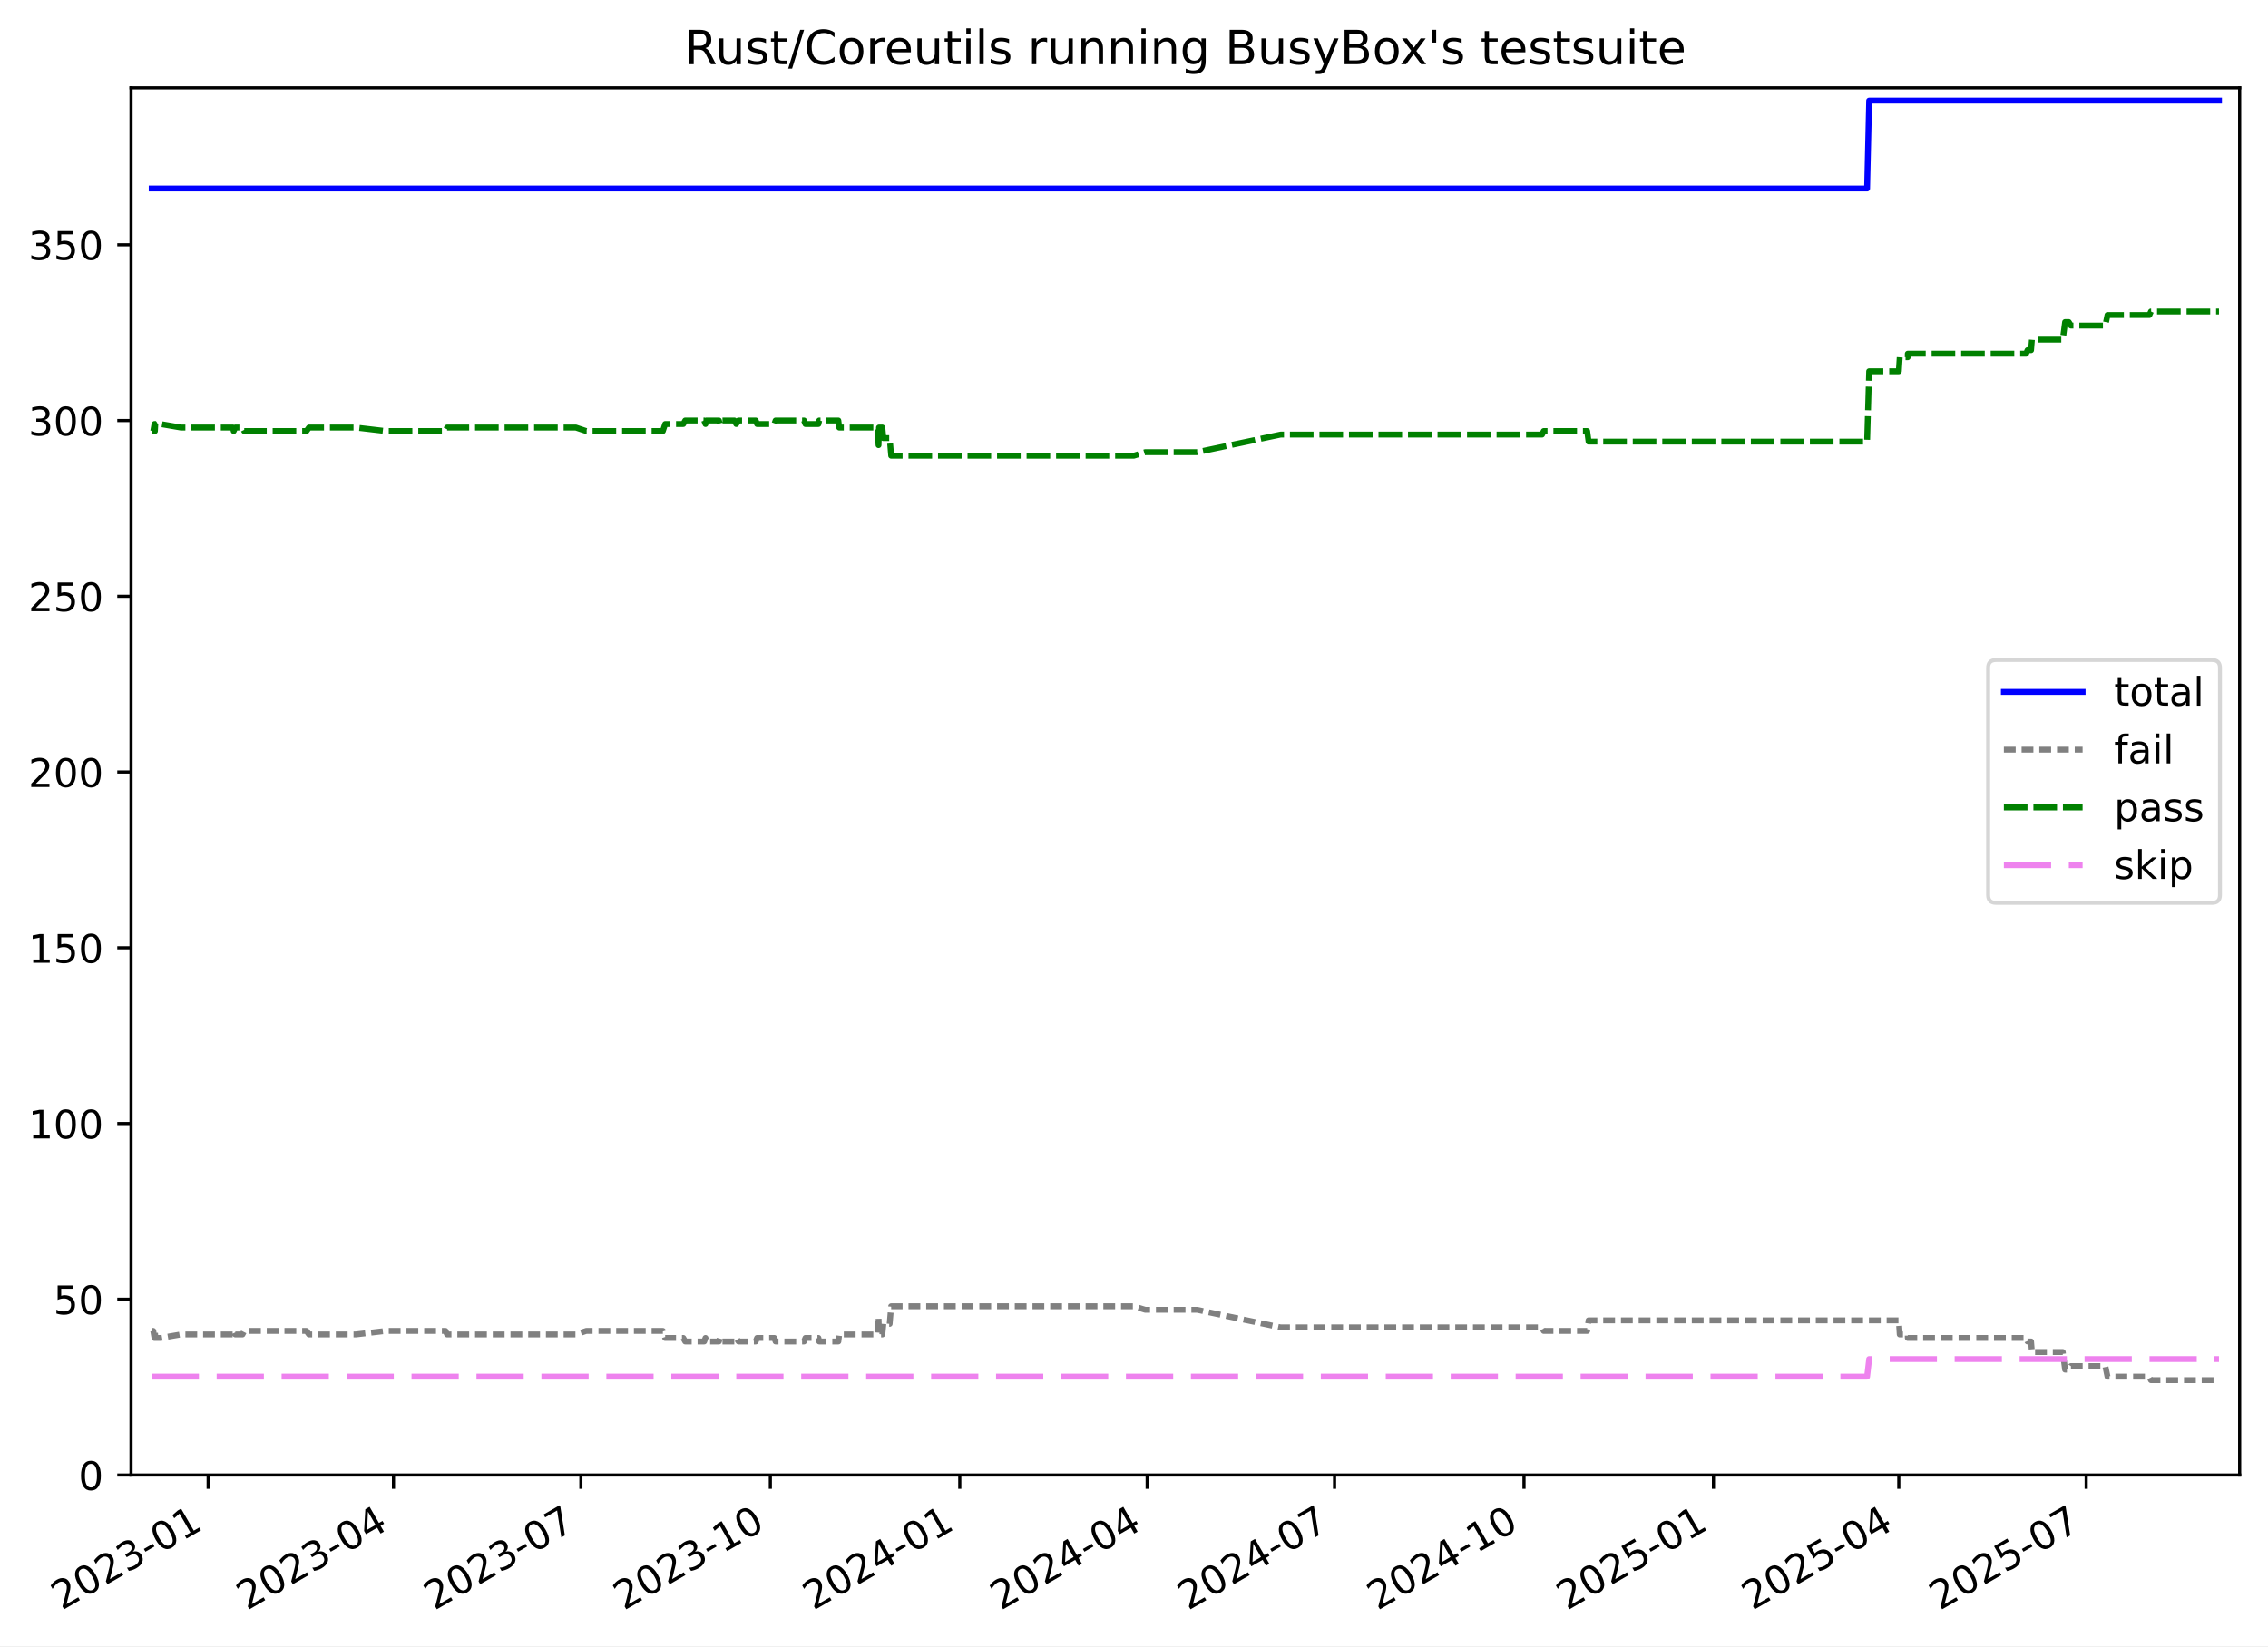
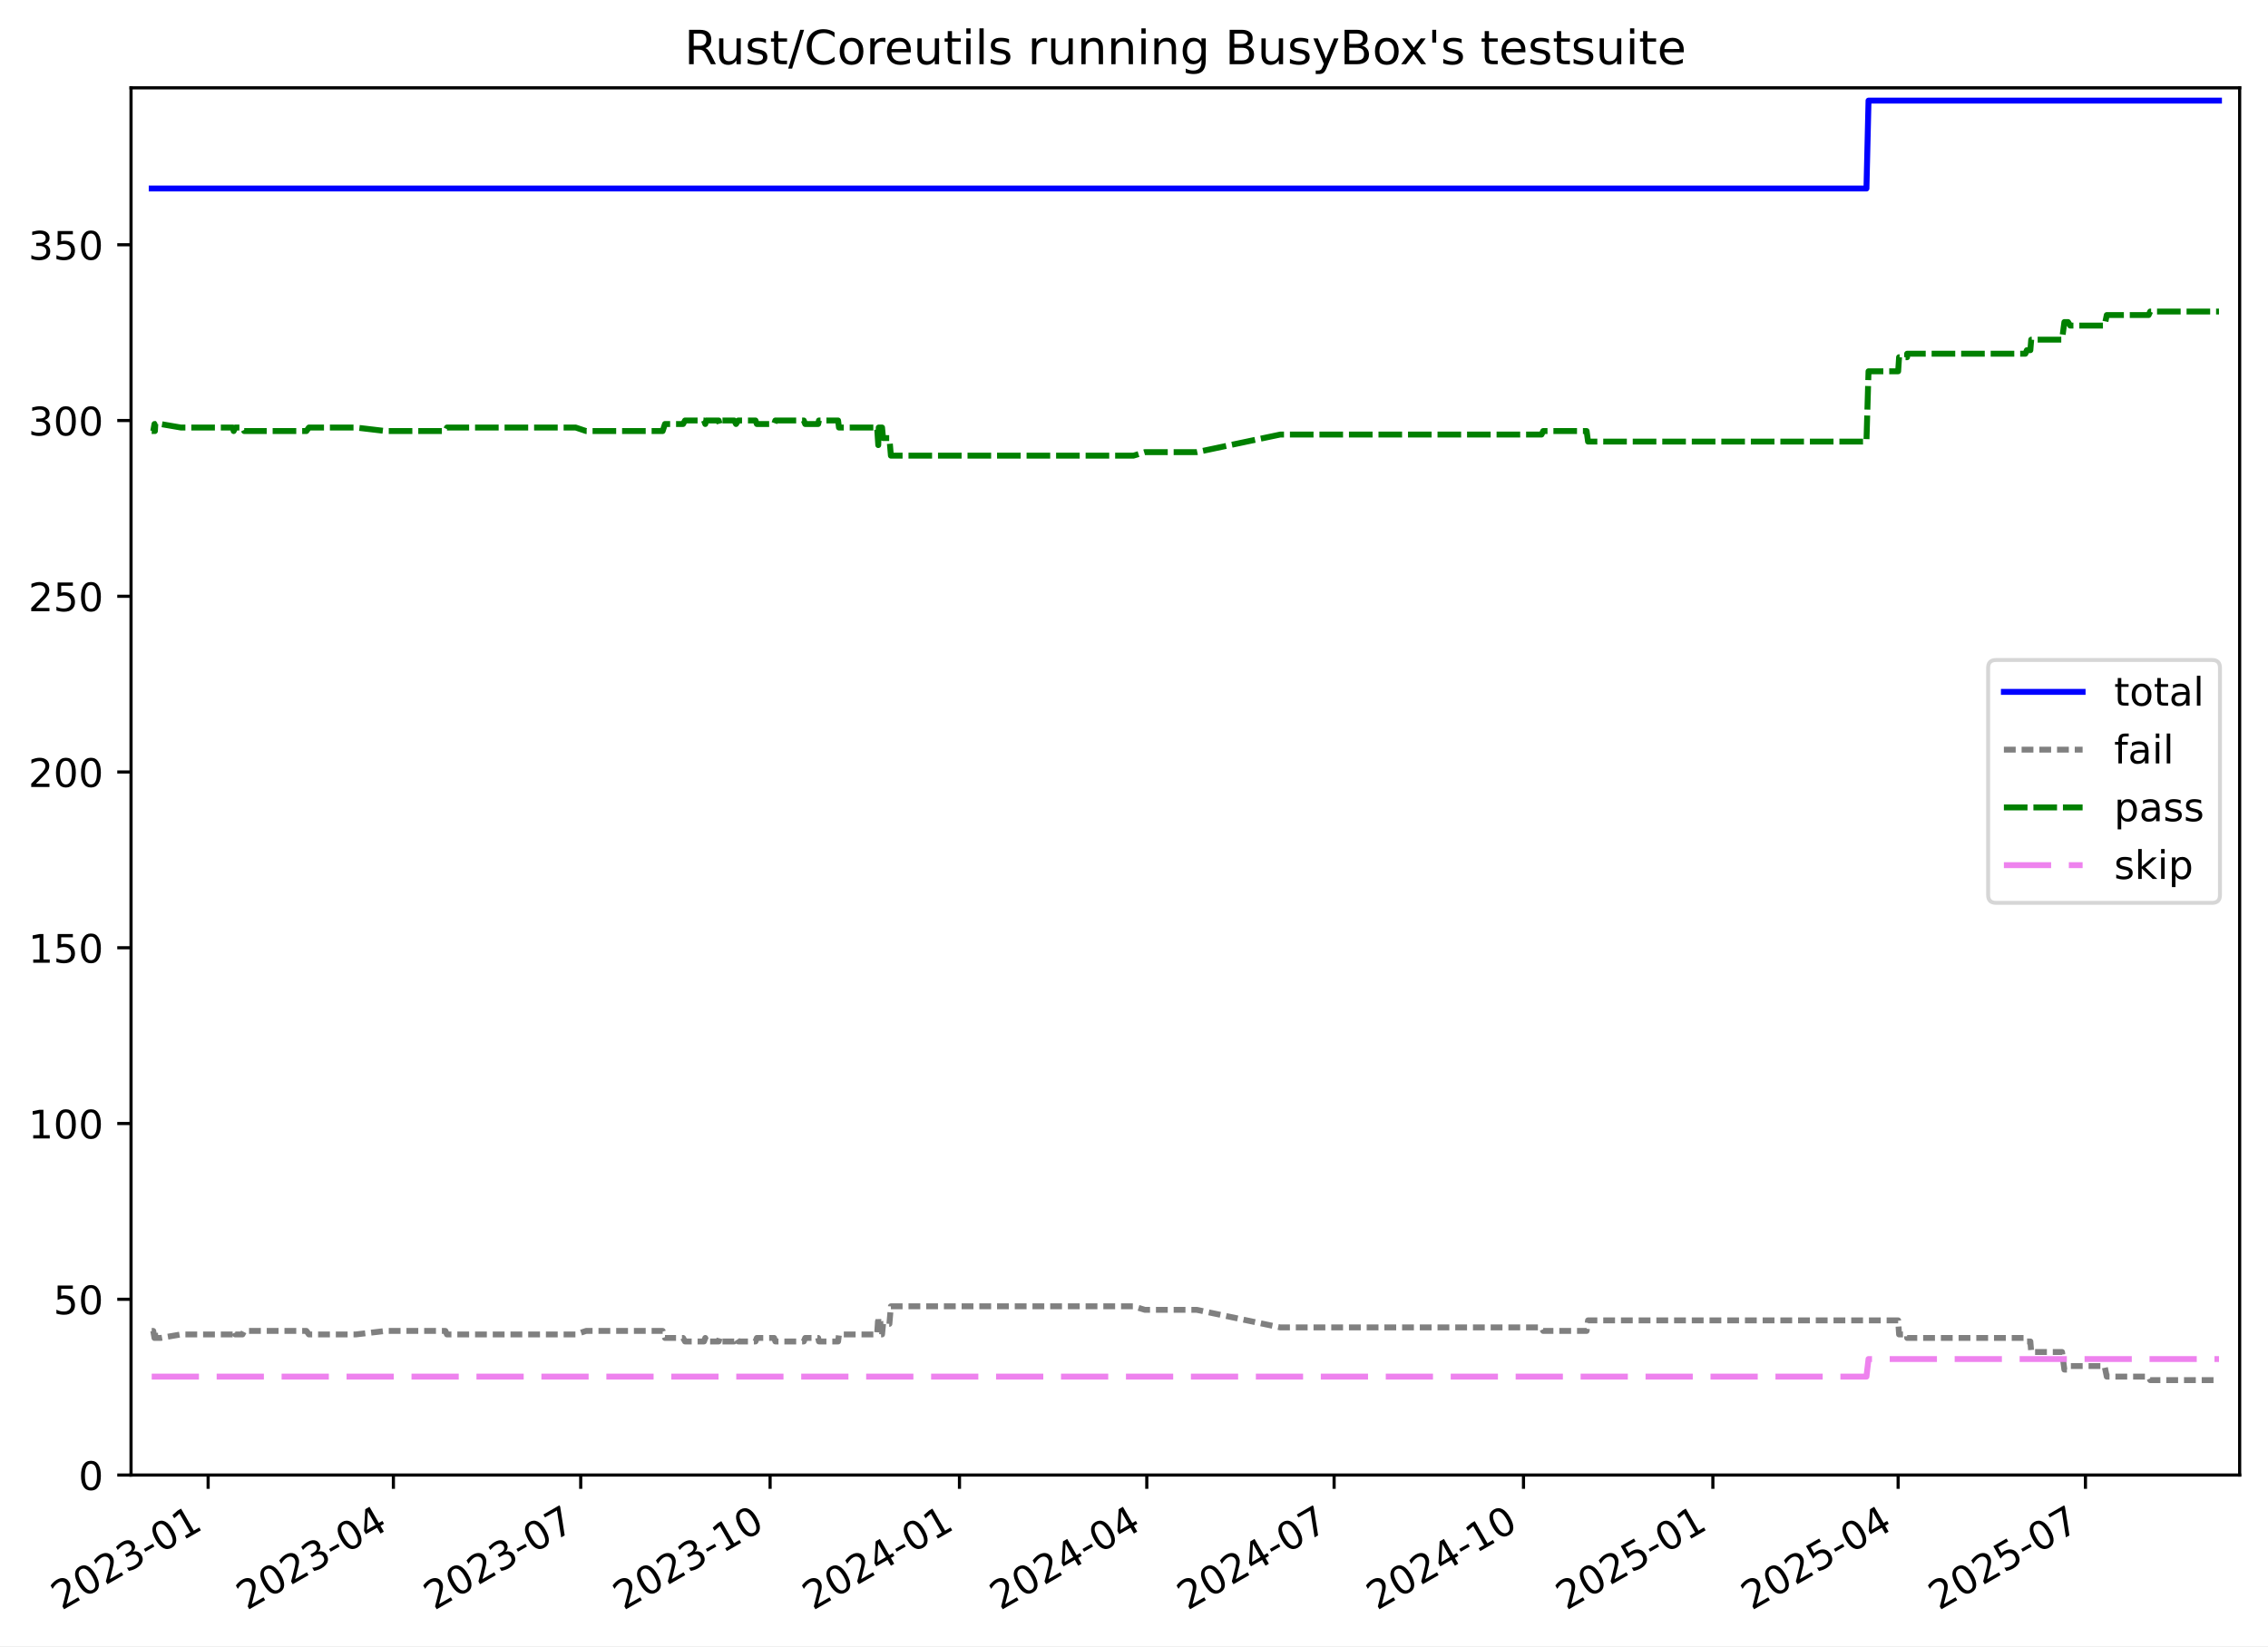
<svg xmlns="http://www.w3.org/2000/svg" xmlns:xlink="http://www.w3.org/1999/xlink" width="576.168pt" height="418.303pt" viewBox="0 0 576.168 418.303" version="1.1">
  <defs>
    <style type="text/css">*{stroke-linejoin: round; stroke-linecap: butt}</style>
  </defs>
  <g id="figure_1">
    <g id="patch_1">
      <path d="M -0 418.303  L 576.168 418.303  L 576.168 0  L -0 0  z " style="fill: #ffffff" />
    </g>
    <g id="axes_1">
      <g id="patch_2">
        <path d="M 33.288 374.83  L 568.967 374.83  L 568.967 22.318  L 33.288 22.318  z " style="fill: #ffffff" />
      </g>
      <g id="matplotlib.axis_1">
        <g id="xtick_1">
          <g id="line2d_1">
            <defs>
-               <path id="m5b46372076" d="M 0 0  L 0 3.5  " style="stroke: #000000; stroke-width: 0.8" />
+               <path id="mabc8fc2335" d="M 0 0  L 0 3.5  " style="stroke: #000000; stroke-width: 0.8" />
            </defs>
            <g>
-               <use xlink:href="#m5b46372076" x="52.88" y="374.83" style="stroke: #000000; stroke-width: 0.8" />
+               <use xlink:href="#mabc8fc2335" x="52.874" y="374.83" style="stroke: #000000; stroke-width: 0.8" />
            </g>
          </g>
          <g id="text_1">
-             <g transform="translate(15.65484 409.302) rotate(-30) scale(0.1 -0.1)">
+             <g transform="translate(15.64942 409.302) rotate(-30) scale(0.1 -0.1)">
              <defs>
                <path id="DejaVuSans-32" d="M 1228 531  L 3431 531  L 3431 0  L 469 0  L 469 531  Q 828 903 1448 1529  Q 2069 2156 2228 2338  Q 2531 2678 2651 2914  Q 2772 3150 2772 3378  Q 2772 3750 2511 3984  Q 2250 4219 1831 4219  Q 1534 4219 1204 4116  Q 875 4013 500 3803  L 500 4441  Q 881 4594 1212 4672  Q 1544 4750 1819 4750  Q 2544 4750 2975 4387  Q 3406 4025 3406 3419  Q 3406 3131 3298 2873  Q 3191 2616 2906 2266  Q 2828 2175 2409 1742  Q 1991 1309 1228 531  z " transform="scale(0.015625)" />
                <path id="DejaVuSans-30" d="M 2034 4250  Q 1547 4250 1301 3770  Q 1056 3291 1056 2328  Q 1056 1369 1301 889  Q 1547 409 2034 409  Q 2525 409 2770 889  Q 3016 1369 3016 2328  Q 3016 3291 2770 3770  Q 2525 4250 2034 4250  z M 2034 4750  Q 2819 4750 3233 4129  Q 3647 3509 3647 2328  Q 3647 1150 3233 529  Q 2819 -91 2034 -91  Q 1250 -91 836 529  Q 422 1150 422 2328  Q 422 3509 836 4129  Q 1250 4750 2034 4750  z " transform="scale(0.015625)" />
                <path id="DejaVuSans-33" d="M 2597 2516  Q 3050 2419 3304 2112  Q 3559 1806 3559 1356  Q 3559 666 3084 287  Q 2609 -91 1734 -91  Q 1441 -91 1130 -33  Q 819 25 488 141  L 488 750  Q 750 597 1062 519  Q 1375 441 1716 441  Q 2309 441 2620 675  Q 2931 909 2931 1356  Q 2931 1769 2642 2001  Q 2353 2234 1838 2234  L 1294 2234  L 1294 2753  L 1863 2753  Q 2328 2753 2575 2939  Q 2822 3125 2822 3475  Q 2822 3834 2567 4026  Q 2313 4219 1838 4219  Q 1578 4219 1281 4162  Q 984 4106 628 3988  L 628 4550  Q 988 4650 1302 4700  Q 1616 4750 1894 4750  Q 2613 4750 3031 4423  Q 3450 4097 3450 3541  Q 3450 3153 3228 2886  Q 3006 2619 2597 2516  z " transform="scale(0.015625)" />
                <path id="DejaVuSans-2d" d="M 313 2009  L 1997 2009  L 1997 1497  L 313 1497  L 313 2009  z " transform="scale(0.015625)" />
                <path id="DejaVuSans-31" d="M 794 531  L 1825 531  L 1825 4091  L 703 3866  L 703 4441  L 1819 4666  L 2450 4666  L 2450 531  L 3481 531  L 3481 0  L 794 0  L 794 531  z " transform="scale(0.015625)" />
              </defs>
              <use xlink:href="#DejaVuSans-32" />
              <use xlink:href="#DejaVuSans-30" x="63.623" />
              <use xlink:href="#DejaVuSans-32" x="127.246" />
              <use xlink:href="#DejaVuSans-33" x="190.869" />
              <use xlink:href="#DejaVuSans-2d" x="254.492" />
              <use xlink:href="#DejaVuSans-30" x="290.576" />
              <use xlink:href="#DejaVuSans-31" x="354.199" />
            </g>
          </g>
        </g>
        <g id="xtick_2">
          <g id="line2d_2">
            <g>
-               <use xlink:href="#m5b46372076" x="99.962" y="374.83" style="stroke: #000000; stroke-width: 0.8" />
+               <use xlink:href="#mabc8fc2335" x="99.939" y="374.83" style="stroke: #000000; stroke-width: 0.8" />
            </g>
          </g>
          <g id="text_2">
-             <g transform="translate(62.73711 409.302) rotate(-30) scale(0.1 -0.1)">
+             <g transform="translate(62.71391 409.302) rotate(-30) scale(0.1 -0.1)">
              <defs>
                <path id="DejaVuSans-34" d="M 2419 4116  L 825 1625  L 2419 1625  L 2419 4116  z M 2253 4666  L 3047 4666  L 3047 1625  L 3713 1625  L 3713 1100  L 3047 1100  L 3047 0  L 2419 0  L 2419 1100  L 313 1100  L 313 1709  L 2253 4666  z " transform="scale(0.015625)" />
              </defs>
              <use xlink:href="#DejaVuSans-32" />
              <use xlink:href="#DejaVuSans-30" x="63.623" />
              <use xlink:href="#DejaVuSans-32" x="127.246" />
              <use xlink:href="#DejaVuSans-33" x="190.869" />
              <use xlink:href="#DejaVuSans-2d" x="254.492" />
              <use xlink:href="#DejaVuSans-30" x="290.576" />
              <use xlink:href="#DejaVuSans-34" x="354.199" />
            </g>
          </g>
        </g>
        <g id="xtick_3">
          <g id="line2d_3">
            <g>
-               <use xlink:href="#m5b46372076" x="147.567" y="374.83" style="stroke: #000000; stroke-width: 0.8" />
+               <use xlink:href="#mabc8fc2335" x="147.526" y="374.83" style="stroke: #000000; stroke-width: 0.8" />
            </g>
          </g>
          <g id="text_3">
-             <g transform="translate(110.3425 409.302) rotate(-30) scale(0.1 -0.1)">
+             <g transform="translate(110.3013 409.302) rotate(-30) scale(0.1 -0.1)">
              <defs>
                <path id="DejaVuSans-37" d="M 525 4666  L 3525 4666  L 3525 4397  L 1831 0  L 1172 0  L 2766 4134  L 525 4134  L 525 4666  z " transform="scale(0.015625)" />
              </defs>
              <use xlink:href="#DejaVuSans-32" />
              <use xlink:href="#DejaVuSans-30" x="63.623" />
              <use xlink:href="#DejaVuSans-32" x="127.246" />
              <use xlink:href="#DejaVuSans-33" x="190.869" />
              <use xlink:href="#DejaVuSans-2d" x="254.492" />
              <use xlink:href="#DejaVuSans-30" x="290.576" />
              <use xlink:href="#DejaVuSans-37" x="354.199" />
            </g>
          </g>
        </g>
        <g id="xtick_4">
          <g id="line2d_4">
            <g>
-               <use xlink:href="#m5b46372076" x="195.696" y="374.83" style="stroke: #000000; stroke-width: 0.8" />
+               <use xlink:href="#mabc8fc2335" x="195.637" y="374.83" style="stroke: #000000; stroke-width: 0.8" />
            </g>
          </g>
          <g id="text_4">
-             <g transform="translate(158.471 409.302) rotate(-30) scale(0.1 -0.1)">
+             <g transform="translate(158.4117 409.302) rotate(-30) scale(0.1 -0.1)">
              <use xlink:href="#DejaVuSans-32" />
              <use xlink:href="#DejaVuSans-30" x="63.623" />
              <use xlink:href="#DejaVuSans-32" x="127.246" />
              <use xlink:href="#DejaVuSans-33" x="190.869" />
              <use xlink:href="#DejaVuSans-2d" x="254.492" />
              <use xlink:href="#DejaVuSans-31" x="290.576" />
              <use xlink:href="#DejaVuSans-30" x="354.199" />
            </g>
          </g>
        </g>
        <g id="xtick_5">
          <g id="line2d_5">
            <g>
-               <use xlink:href="#m5b46372076" x="243.824" y="374.83" style="stroke: #000000; stroke-width: 0.8" />
+               <use xlink:href="#mabc8fc2335" x="243.747" y="374.83" style="stroke: #000000; stroke-width: 0.8" />
            </g>
          </g>
          <g id="text_5">
-             <g transform="translate(206.5996 409.302) rotate(-30) scale(0.1 -0.1)">
+             <g transform="translate(206.5221 409.302) rotate(-30) scale(0.1 -0.1)">
              <use xlink:href="#DejaVuSans-32" />
              <use xlink:href="#DejaVuSans-30" x="63.623" />
              <use xlink:href="#DejaVuSans-32" x="127.246" />
              <use xlink:href="#DejaVuSans-34" x="190.869" />
              <use xlink:href="#DejaVuSans-2d" x="254.492" />
              <use xlink:href="#DejaVuSans-30" x="290.576" />
              <use xlink:href="#DejaVuSans-31" x="354.199" />
            </g>
          </g>
        </g>
        <g id="xtick_6">
          <g id="line2d_6">
            <g>
-               <use xlink:href="#m5b46372076" x="291.43" y="374.83" style="stroke: #000000; stroke-width: 0.8" />
+               <use xlink:href="#mabc8fc2335" x="291.334" y="374.83" style="stroke: #000000; stroke-width: 0.8" />
            </g>
          </g>
          <g id="text_6">
-             <g transform="translate(254.205 409.302) rotate(-30) scale(0.1 -0.1)">
+             <g transform="translate(254.1095 409.302) rotate(-30) scale(0.1 -0.1)">
              <use xlink:href="#DejaVuSans-32" />
              <use xlink:href="#DejaVuSans-30" x="63.623" />
              <use xlink:href="#DejaVuSans-32" x="127.246" />
              <use xlink:href="#DejaVuSans-34" x="190.869" />
              <use xlink:href="#DejaVuSans-2d" x="254.492" />
              <use xlink:href="#DejaVuSans-30" x="290.576" />
              <use xlink:href="#DejaVuSans-34" x="354.199" />
            </g>
          </g>
        </g>
        <g id="xtick_7">
          <g id="line2d_7">
            <g>
-               <use xlink:href="#m5b46372076" x="339.035" y="374.83" style="stroke: #000000; stroke-width: 0.8" />
+               <use xlink:href="#mabc8fc2335" x="338.922" y="374.83" style="stroke: #000000; stroke-width: 0.8" />
            </g>
          </g>
          <g id="text_7">
-             <g transform="translate(301.8104 409.302) rotate(-30) scale(0.1 -0.1)">
+             <g transform="translate(301.6969 409.302) rotate(-30) scale(0.1 -0.1)">
              <use xlink:href="#DejaVuSans-32" />
              <use xlink:href="#DejaVuSans-30" x="63.623" />
              <use xlink:href="#DejaVuSans-32" x="127.246" />
              <use xlink:href="#DejaVuSans-34" x="190.869" />
              <use xlink:href="#DejaVuSans-2d" x="254.492" />
              <use xlink:href="#DejaVuSans-30" x="290.576" />
              <use xlink:href="#DejaVuSans-37" x="354.199" />
            </g>
          </g>
        </g>
        <g id="xtick_8">
          <g id="line2d_8">
            <g>
-               <use xlink:href="#m5b46372076" x="387.164" y="374.83" style="stroke: #000000; stroke-width: 0.8" />
+               <use xlink:href="#mabc8fc2335" x="387.032" y="374.83" style="stroke: #000000; stroke-width: 0.8" />
            </g>
          </g>
          <g id="text_8">
-             <g transform="translate(349.9389 409.302) rotate(-30) scale(0.1 -0.1)">
+             <g transform="translate(349.8073 409.302) rotate(-30) scale(0.1 -0.1)">
              <use xlink:href="#DejaVuSans-32" />
              <use xlink:href="#DejaVuSans-30" x="63.623" />
              <use xlink:href="#DejaVuSans-32" x="127.246" />
              <use xlink:href="#DejaVuSans-34" x="190.869" />
              <use xlink:href="#DejaVuSans-2d" x="254.492" />
              <use xlink:href="#DejaVuSans-31" x="290.576" />
              <use xlink:href="#DejaVuSans-30" x="354.199" />
            </g>
          </g>
        </g>
        <g id="xtick_9">
          <g id="line2d_9">
            <g>
-               <use xlink:href="#m5b46372076" x="435.292" y="374.83" style="stroke: #000000; stroke-width: 0.8" />
+               <use xlink:href="#mabc8fc2335" x="435.142" y="374.83" style="stroke: #000000; stroke-width: 0.8" />
            </g>
          </g>
          <g id="text_9">
-             <g transform="translate(398.0675 409.302) rotate(-30) scale(0.1 -0.1)">
+             <g transform="translate(397.9177 409.302) rotate(-30) scale(0.1 -0.1)">
              <defs>
                <path id="DejaVuSans-35" d="M 691 4666  L 3169 4666  L 3169 4134  L 1269 4134  L 1269 2991  Q 1406 3038 1543 3061  Q 1681 3084 1819 3084  Q 2600 3084 3056 2656  Q 3513 2228 3513 1497  Q 3513 744 3044 326  Q 2575 -91 1722 -91  Q 1428 -91 1123 -41  Q 819 9 494 109  L 494 744  Q 775 591 1075 516  Q 1375 441 1709 441  Q 2250 441 2565 725  Q 2881 1009 2881 1497  Q 2881 1984 2565 2268  Q 2250 2553 1709 2553  Q 1456 2553 1204 2497  Q 953 2441 691 2322  L 691 4666  z " transform="scale(0.015625)" />
              </defs>
              <use xlink:href="#DejaVuSans-32" />
              <use xlink:href="#DejaVuSans-30" x="63.623" />
              <use xlink:href="#DejaVuSans-32" x="127.246" />
              <use xlink:href="#DejaVuSans-35" x="190.869" />
              <use xlink:href="#DejaVuSans-2d" x="254.492" />
              <use xlink:href="#DejaVuSans-30" x="290.576" />
              <use xlink:href="#DejaVuSans-31" x="354.199" />
            </g>
          </g>
        </g>
        <g id="xtick_10">
          <g id="line2d_10">
            <g>
-               <use xlink:href="#m5b46372076" x="482.375" y="374.83" style="stroke: #000000; stroke-width: 0.8" />
+               <use xlink:href="#mabc8fc2335" x="482.207" y="374.83" style="stroke: #000000; stroke-width: 0.8" />
            </g>
          </g>
          <g id="text_10">
-             <g transform="translate(445.1497 409.302) rotate(-30) scale(0.1 -0.1)">
+             <g transform="translate(444.9821 409.302) rotate(-30) scale(0.1 -0.1)">
              <use xlink:href="#DejaVuSans-32" />
              <use xlink:href="#DejaVuSans-30" x="63.623" />
              <use xlink:href="#DejaVuSans-32" x="127.246" />
              <use xlink:href="#DejaVuSans-35" x="190.869" />
              <use xlink:href="#DejaVuSans-2d" x="254.492" />
              <use xlink:href="#DejaVuSans-30" x="290.576" />
              <use xlink:href="#DejaVuSans-34" x="354.199" />
            </g>
          </g>
        </g>
        <g id="xtick_11">
          <g id="line2d_11">
            <g>
-               <use xlink:href="#m5b46372076" x="529.98" y="374.83" style="stroke: #000000; stroke-width: 0.8" />
+               <use xlink:href="#mabc8fc2335" x="529.794" y="374.83" style="stroke: #000000; stroke-width: 0.8" />
            </g>
          </g>
          <g id="text_11">
-             <g transform="translate(492.7551 409.302) rotate(-30) scale(0.1 -0.1)">
+             <g transform="translate(492.5696 409.302) rotate(-30) scale(0.1 -0.1)">
              <use xlink:href="#DejaVuSans-32" />
              <use xlink:href="#DejaVuSans-30" x="63.623" />
              <use xlink:href="#DejaVuSans-32" x="127.246" />
              <use xlink:href="#DejaVuSans-35" x="190.869" />
              <use xlink:href="#DejaVuSans-2d" x="254.492" />
              <use xlink:href="#DejaVuSans-30" x="290.576" />
              <use xlink:href="#DejaVuSans-37" x="354.199" />
            </g>
          </g>
        </g>
      </g>
      <g id="matplotlib.axis_2">
        <g id="ytick_1">
          <g id="line2d_12">
            <defs>
-               <path id="mf97637aacf" d="M 0 0  L -3.5 0  " style="stroke: #000000; stroke-width: 0.8" />
+               <path id="mdb6e44e4f0" d="M 0 0  L -3.5 0  " style="stroke: #000000; stroke-width: 0.8" />
            </defs>
            <g>
-               <use xlink:href="#mf97637aacf" x="33.288" y="374.83" style="stroke: #000000; stroke-width: 0.8" />
+               <use xlink:href="#mdb6e44e4f0" x="33.288" y="374.83" style="stroke: #000000; stroke-width: 0.8" />
            </g>
          </g>
          <g id="text_12">
            <g transform="translate(19.925 378.6293) scale(0.1 -0.1)">
              <use xlink:href="#DejaVuSans-30" />
            </g>
          </g>
        </g>
        <g id="ytick_2">
          <g id="line2d_13">
            <g>
-               <use xlink:href="#mf97637aacf" x="33.288" y="330.168" style="stroke: #000000; stroke-width: 0.8" />
+               <use xlink:href="#mdb6e44e4f0" x="33.288" y="330.168" style="stroke: #000000; stroke-width: 0.8" />
            </g>
          </g>
          <g id="text_13">
            <g transform="translate(13.5625 333.9669) scale(0.1 -0.1)">
              <use xlink:href="#DejaVuSans-35" />
              <use xlink:href="#DejaVuSans-30" x="63.623" />
            </g>
          </g>
        </g>
        <g id="ytick_3">
          <g id="line2d_14">
            <g>
-               <use xlink:href="#mf97637aacf" x="33.288" y="285.505" style="stroke: #000000; stroke-width: 0.8" />
+               <use xlink:href="#mdb6e44e4f0" x="33.288" y="285.505" style="stroke: #000000; stroke-width: 0.8" />
            </g>
          </g>
          <g id="text_14">
            <g transform="translate(7.2 289.3044) scale(0.1 -0.1)">
              <use xlink:href="#DejaVuSans-31" />
              <use xlink:href="#DejaVuSans-30" x="63.623" />
              <use xlink:href="#DejaVuSans-30" x="127.246" />
            </g>
          </g>
        </g>
        <g id="ytick_4">
          <g id="line2d_15">
            <g>
-               <use xlink:href="#mf97637aacf" x="33.288" y="240.843" style="stroke: #000000; stroke-width: 0.8" />
+               <use xlink:href="#mdb6e44e4f0" x="33.288" y="240.843" style="stroke: #000000; stroke-width: 0.8" />
            </g>
          </g>
          <g id="text_15">
            <g transform="translate(7.2 244.6419) scale(0.1 -0.1)">
              <use xlink:href="#DejaVuSans-31" />
              <use xlink:href="#DejaVuSans-35" x="63.623" />
              <use xlink:href="#DejaVuSans-30" x="127.246" />
            </g>
          </g>
        </g>
        <g id="ytick_5">
          <g id="line2d_16">
            <g>
-               <use xlink:href="#mf97637aacf" x="33.288" y="196.18" style="stroke: #000000; stroke-width: 0.8" />
+               <use xlink:href="#mdb6e44e4f0" x="33.288" y="196.18" style="stroke: #000000; stroke-width: 0.8" />
            </g>
          </g>
          <g id="text_16">
            <g transform="translate(7.2 199.9794) scale(0.1 -0.1)">
              <use xlink:href="#DejaVuSans-32" />
              <use xlink:href="#DejaVuSans-30" x="63.623" />
              <use xlink:href="#DejaVuSans-30" x="127.246" />
            </g>
          </g>
        </g>
        <g id="ytick_6">
          <g id="line2d_17">
            <g>
-               <use xlink:href="#mf97637aacf" x="33.288" y="151.518" style="stroke: #000000; stroke-width: 0.8" />
+               <use xlink:href="#mdb6e44e4f0" x="33.288" y="151.518" style="stroke: #000000; stroke-width: 0.8" />
            </g>
          </g>
          <g id="text_17">
            <g transform="translate(7.2 155.317) scale(0.1 -0.1)">
              <use xlink:href="#DejaVuSans-32" />
              <use xlink:href="#DejaVuSans-35" x="63.623" />
              <use xlink:href="#DejaVuSans-30" x="127.246" />
            </g>
          </g>
        </g>
        <g id="ytick_7">
          <g id="line2d_18">
            <g>
-               <use xlink:href="#mf97637aacf" x="33.288" y="106.855" style="stroke: #000000; stroke-width: 0.8" />
+               <use xlink:href="#mdb6e44e4f0" x="33.288" y="106.855" style="stroke: #000000; stroke-width: 0.8" />
            </g>
          </g>
          <g id="text_18">
            <g transform="translate(7.2 110.6545) scale(0.1 -0.1)">
              <use xlink:href="#DejaVuSans-33" />
              <use xlink:href="#DejaVuSans-30" x="63.623" />
              <use xlink:href="#DejaVuSans-30" x="127.246" />
            </g>
          </g>
        </g>
        <g id="ytick_8">
          <g id="line2d_19">
            <g>
-               <use xlink:href="#mf97637aacf" x="33.288" y="62.193" style="stroke: #000000; stroke-width: 0.8" />
+               <use xlink:href="#mdb6e44e4f0" x="33.288" y="62.193" style="stroke: #000000; stroke-width: 0.8" />
            </g>
          </g>
          <g id="text_19">
            <g transform="translate(7.2 65.992) scale(0.1 -0.1)">
              <use xlink:href="#DejaVuSans-33" />
              <use xlink:href="#DejaVuSans-35" x="63.623" />
              <use xlink:href="#DejaVuSans-30" x="127.246" />
            </g>
          </g>
        </g>
      </g>
      <g id="line2d_20">
-         <path d="M 38.539 47.901  L 474.323 47.901  L 474.848 25.57  L 563.716 25.57  L 563.716 25.57  " clip-path="url(#p22cd7f657a)" style="fill: none; stroke: #0000ff; stroke-width: 1.5; stroke-linecap: square" />
+         <path d="M 38.539 47.901  L 474.158 47.901  L 474.683 25.57  L 563.716 25.57  L 563.716 25.57  " clip-path="url(#p4071b062e5)" style="fill: none; stroke: #0000ff; stroke-width: 1.5; stroke-linecap: square" />
      </g>
      <g id="line2d_21">
-         <path d="M 38.539 338.207  L 38.928 338.207  L 39.245 339.993  L 39.357 338.207  L 39.455 339.993  L 40.782 339.993  L 45.96 339.1  L 59.162 339.1  L 59.37 338.207  L 59.78 339.1  L 61.595 339.1  L 62.046 338.207  L 77.853 338.207  L 78.5 339.1  L 90.411 339.1  L 97.991 338.207  L 113.175 338.207  L 113.582 339.1  L 146.285 339.1  L 148.934 338.207  L 168.394 338.207  L 168.982 339.993  L 173.582 339.993  L 174.076 340.887  L 178.896 340.887  L 179.223 339.993  L 179.457 340.887  L 182.626 340.887  L 182.866 339.993  L 183.118 340.887  L 186.57 340.887  L 187.036 339.993  L 187.619 340.887  L 191.987 340.887  L 192.33 339.993  L 196.716 339.993  L 197.032 340.887  L 204.26 340.887  L 204.615 339.993  L 207.912 339.993  L 208.111 340.887  L 212.976 340.887  L 213.196 339.1  L 222.892 339.1  L 223.187 334.634  L 223.302 339.1  L 224.15 339.1  L 224.409 336.42  L 226.014 336.42  L 226.395 331.954  L 288.048 331.954  L 290.946 332.847  L 304.129 332.847  L 325.333 337.314  L 391.743 337.314  L 392.171 338.207  L 403.207 338.207  L 403.57 335.527  L 482.382 335.527  L 482.612 339.1  L 484.647 339.1  L 484.666 339.993  L 514.705 339.993  L 515.083 340.887  L 515.977 340.887  L 516.194 343.566  L 524.031 343.566  L 524.62 348.033  L 525.552 348.033  L 526.104 347.139  L 534.842 347.139  L 535.397 349.819  L 546.03 349.819  L 546.436 350.712  L 563.716 350.712  L 563.716 350.712  " clip-path="url(#p22cd7f657a)" style="fill: none; stroke-dasharray: 3,1.5; stroke-dashoffset: 0; stroke: #808080; stroke-width: 1.5" />
+         <path d="M 38.539 338.207  L 38.928 338.207  L 39.245 339.993  L 39.357 338.207  L 39.454 339.993  L 40.781 339.993  L 45.957 339.1  L 59.155 339.1  L 59.362 338.207  L 59.772 339.1  L 61.586 339.1  L 62.037 338.207  L 77.838 338.207  L 78.485 339.1  L 90.392 339.1  L 97.969 338.207  L 113.146 338.207  L 113.554 339.1  L 146.244 339.1  L 148.892 338.207  L 168.345 338.207  L 168.933 339.993  L 173.531 339.993  L 174.025 340.887  L 178.843 340.887  L 179.17 339.993  L 179.404 340.887  L 182.572 340.887  L 182.812 339.993  L 183.063 340.887  L 186.514 340.887  L 186.98 339.993  L 187.562 340.887  L 191.929 340.887  L 192.272 339.993  L 196.657 339.993  L 196.973 340.887  L 204.197 340.887  L 204.553 339.993  L 207.848 339.993  L 208.047 340.887  L 212.91 340.887  L 213.13 339.1  L 222.823 339.1  L 223.117 334.634  L 223.232 339.1  L 224.08 339.1  L 224.339 336.42  L 225.943 336.42  L 226.324 331.954  L 287.954 331.954  L 290.851 332.847  L 304.029 332.847  L 325.224 337.314  L 391.61 337.314  L 392.037 338.207  L 403.069 338.207  L 403.432 335.527  L 482.215 335.527  L 482.445 339.1  L 484.479 339.1  L 484.497 339.993  L 514.525 339.993  L 514.903 340.887  L 515.797 340.887  L 516.013 343.566  L 523.847 343.566  L 524.437 348.033  L 525.368 348.033  L 525.92 347.139  L 534.655 347.139  L 535.21 349.819  L 545.838 349.819  L 546.244 350.712  L 563.716 350.712  L 563.716 350.712  " clip-path="url(#p4071b062e5)" style="fill: none; stroke-dasharray: 3,1.5; stroke-dashoffset: 0; stroke: #808080; stroke-width: 1.5" />
      </g>
      <g id="line2d_22">
-         <path d="M 38.539 109.535  L 38.928 109.535  L 39.245 107.749  L 39.357 109.535  L 39.455 107.749  L 40.782 107.749  L 45.96 108.642  L 59.162 108.642  L 59.37 109.535  L 59.78 108.642  L 61.595 108.642  L 62.046 109.535  L 77.853 109.535  L 78.5 108.642  L 90.411 108.642  L 97.991 109.535  L 113.175 109.535  L 113.582 108.642  L 146.285 108.642  L 148.934 109.535  L 168.394 109.535  L 168.982 107.749  L 173.582 107.749  L 174.076 106.855  L 178.896 106.855  L 179.223 107.749  L 179.457 106.855  L 182.626 106.855  L 182.866 107.749  L 183.118 106.855  L 186.57 106.855  L 187.036 107.749  L 187.619 106.855  L 191.987 106.855  L 192.33 107.749  L 196.716 107.749  L 197.032 106.855  L 204.26 106.855  L 204.615 107.749  L 207.912 107.749  L 208.111 106.855  L 212.976 106.855  L 213.196 108.642  L 222.892 108.642  L 223.187 113.108  L 223.302 108.642  L 224.15 108.642  L 224.409 111.322  L 226.014 111.322  L 226.395 115.788  L 288.048 115.788  L 290.946 114.895  L 304.129 114.895  L 325.333 110.428  L 391.743 110.428  L 392.171 109.535  L 403.207 109.535  L 403.57 112.215  L 474.323 112.215  L 474.848 94.35  L 482.382 94.35  L 482.612 90.777  L 484.647 90.777  L 484.666 89.884  L 514.705 89.884  L 515.083 88.99  L 515.977 88.99  L 516.194 86.311  L 524.031 86.311  L 524.62 81.844  L 525.552 81.844  L 526.104 82.738  L 534.842 82.738  L 535.397 80.058  L 546.03 80.058  L 546.436 79.165  L 563.716 79.165  L 563.716 79.165  " clip-path="url(#p22cd7f657a)" style="fill: none; stroke-dasharray: 6,1.5; stroke-dashoffset: 0; stroke: #008000; stroke-width: 1.5" />
+         <path d="M 38.539 109.535  L 38.928 109.535  L 39.245 107.749  L 39.357 109.535  L 39.454 107.749  L 40.781 107.749  L 45.957 108.642  L 59.155 108.642  L 59.362 109.535  L 59.772 108.642  L 61.586 108.642  L 62.037 109.535  L 77.838 109.535  L 78.485 108.642  L 90.392 108.642  L 97.969 109.535  L 113.146 109.535  L 113.554 108.642  L 146.244 108.642  L 148.892 109.535  L 168.345 109.535  L 168.933 107.749  L 173.531 107.749  L 174.025 106.855  L 178.843 106.855  L 179.17 107.749  L 179.404 106.855  L 182.572 106.855  L 182.812 107.749  L 183.063 106.855  L 186.514 106.855  L 186.98 107.749  L 187.562 106.855  L 191.929 106.855  L 192.272 107.749  L 196.657 107.749  L 196.973 106.855  L 204.197 106.855  L 204.553 107.749  L 207.848 107.749  L 208.047 106.855  L 212.91 106.855  L 213.13 108.642  L 222.823 108.642  L 223.117 113.108  L 223.232 108.642  L 224.08 108.642  L 224.339 111.322  L 225.943 111.322  L 226.324 115.788  L 287.954 115.788  L 290.851 114.895  L 304.029 114.895  L 325.224 110.428  L 391.61 110.428  L 392.037 109.535  L 403.069 109.535  L 403.432 112.215  L 474.158 112.215  L 474.683 94.35  L 482.215 94.35  L 482.445 90.777  L 484.479 90.777  L 484.497 89.884  L 514.525 89.884  L 514.903 88.99  L 515.797 88.99  L 516.013 86.311  L 523.847 86.311  L 524.437 81.844  L 525.368 81.844  L 525.92 82.738  L 534.655 82.738  L 535.21 80.058  L 545.838 80.058  L 546.244 79.165  L 563.716 79.165  L 563.716 79.165  " clip-path="url(#p4071b062e5)" style="fill: none; stroke-dasharray: 6,1.5; stroke-dashoffset: 0; stroke: #008000; stroke-width: 1.5" />
      </g>
      <g id="line2d_23">
-         <path d="M 38.539 349.819  L 474.323 349.819  L 474.848 345.353  L 563.716 345.353  L 563.716 345.353  " clip-path="url(#p22cd7f657a)" style="fill: none; stroke-dasharray: 12,4.5; stroke-dashoffset: 0; stroke: #ee82ee; stroke-width: 1.5" />
+         <path d="M 38.539 349.819  L 474.158 349.819  L 474.683 345.353  L 563.716 345.353  L 563.716 345.353  " clip-path="url(#p4071b062e5)" style="fill: none; stroke-dasharray: 12,4.5; stroke-dashoffset: 0; stroke: #ee82ee; stroke-width: 1.5" />
      </g>
      <g id="patch_3">
        <path d="M 33.288 374.83  L 33.288 22.318  " style="fill: none; stroke: #000000; stroke-width: 0.8; stroke-linejoin: miter; stroke-linecap: square" />
      </g>
      <g id="patch_4">
        <path d="M 568.967 374.83  L 568.967 22.318  " style="fill: none; stroke: #000000; stroke-width: 0.8; stroke-linejoin: miter; stroke-linecap: square" />
      </g>
      <g id="patch_5">
        <path d="M 33.288 374.83  L 568.967 374.83  " style="fill: none; stroke: #000000; stroke-width: 0.8; stroke-linejoin: miter; stroke-linecap: square" />
      </g>
      <g id="patch_6">
        <path d="M 33.288 22.318  L 568.967 22.318  " style="fill: none; stroke: #000000; stroke-width: 0.8; stroke-linejoin: miter; stroke-linecap: square" />
      </g>
      <g id="text_20">
        <g transform="translate(173.8722 16.31812) scale(0.12 -0.12)">
          <defs>
            <path id="DejaVuSans-52" d="M 2841 2188  Q 3044 2119 3236 1894  Q 3428 1669 3622 1275  L 4263 0  L 3584 0  L 2988 1197  Q 2756 1666 2539 1819  Q 2322 1972 1947 1972  L 1259 1972  L 1259 0  L 628 0  L 628 4666  L 2053 4666  Q 2853 4666 3247 4331  Q 3641 3997 3641 3322  Q 3641 2881 3436 2590  Q 3231 2300 2841 2188  z M 1259 4147  L 1259 2491  L 2053 2491  Q 2509 2491 2742 2702  Q 2975 2913 2975 3322  Q 2975 3731 2742 3939  Q 2509 4147 2053 4147  L 1259 4147  z " transform="scale(0.015625)" />
            <path id="DejaVuSans-75" d="M 544 1381  L 544 3500  L 1119 3500  L 1119 1403  Q 1119 906 1312 657  Q 1506 409 1894 409  Q 2359 409 2629 706  Q 2900 1003 2900 1516  L 2900 3500  L 3475 3500  L 3475 0  L 2900 0  L 2900 538  Q 2691 219 2414 64  Q 2138 -91 1772 -91  Q 1169 -91 856 284  Q 544 659 544 1381  z M 1991 3584  L 1991 3584  z " transform="scale(0.015625)" />
            <path id="DejaVuSans-73" d="M 2834 3397  L 2834 2853  Q 2591 2978 2328 3040  Q 2066 3103 1784 3103  Q 1356 3103 1142 2972  Q 928 2841 928 2578  Q 928 2378 1081 2264  Q 1234 2150 1697 2047  L 1894 2003  Q 2506 1872 2764 1633  Q 3022 1394 3022 966  Q 3022 478 2636 193  Q 2250 -91 1575 -91  Q 1294 -91 989 -36  Q 684 19 347 128  L 347 722  Q 666 556 975 473  Q 1284 391 1588 391  Q 1994 391 2212 530  Q 2431 669 2431 922  Q 2431 1156 2273 1281  Q 2116 1406 1581 1522  L 1381 1569  Q 847 1681 609 1914  Q 372 2147 372 2553  Q 372 3047 722 3315  Q 1072 3584 1716 3584  Q 2034 3584 2315 3537  Q 2597 3491 2834 3397  z " transform="scale(0.015625)" />
            <path id="DejaVuSans-74" d="M 1172 4494  L 1172 3500  L 2356 3500  L 2356 3053  L 1172 3053  L 1172 1153  Q 1172 725 1289 603  Q 1406 481 1766 481  L 2356 481  L 2356 0  L 1766 0  Q 1100 0 847 248  Q 594 497 594 1153  L 594 3053  L 172 3053  L 172 3500  L 594 3500  L 594 4494  L 1172 4494  z " transform="scale(0.015625)" />
            <path id="DejaVuSans-2f" d="M 1625 4666  L 2156 4666  L 531 -594  L 0 -594  L 1625 4666  z " transform="scale(0.015625)" />
            <path id="DejaVuSans-43" d="M 4122 4306  L 4122 3641  Q 3803 3938 3442 4084  Q 3081 4231 2675 4231  Q 1875 4231 1450 3742  Q 1025 3253 1025 2328  Q 1025 1406 1450 917  Q 1875 428 2675 428  Q 3081 428 3442 575  Q 3803 722 4122 1019  L 4122 359  Q 3791 134 3420 21  Q 3050 -91 2638 -91  Q 1578 -91 968 557  Q 359 1206 359 2328  Q 359 3453 968 4101  Q 1578 4750 2638 4750  Q 3056 4750 3426 4639  Q 3797 4528 4122 4306  z " transform="scale(0.015625)" />
            <path id="DejaVuSans-6f" d="M 1959 3097  Q 1497 3097 1228 2736  Q 959 2375 959 1747  Q 959 1119 1226 758  Q 1494 397 1959 397  Q 2419 397 2687 759  Q 2956 1122 2956 1747  Q 2956 2369 2687 2733  Q 2419 3097 1959 3097  z M 1959 3584  Q 2709 3584 3137 3096  Q 3566 2609 3566 1747  Q 3566 888 3137 398  Q 2709 -91 1959 -91  Q 1206 -91 779 398  Q 353 888 353 1747  Q 353 2609 779 3096  Q 1206 3584 1959 3584  z " transform="scale(0.015625)" />
            <path id="DejaVuSans-72" d="M 2631 2963  Q 2534 3019 2420 3045  Q 2306 3072 2169 3072  Q 1681 3072 1420 2755  Q 1159 2438 1159 1844  L 1159 0  L 581 0  L 581 3500  L 1159 3500  L 1159 2956  Q 1341 3275 1631 3429  Q 1922 3584 2338 3584  Q 2397 3584 2469 3576  Q 2541 3569 2628 3553  L 2631 2963  z " transform="scale(0.015625)" />
            <path id="DejaVuSans-65" d="M 3597 1894  L 3597 1613  L 953 1613  Q 991 1019 1311 708  Q 1631 397 2203 397  Q 2534 397 2845 478  Q 3156 559 3463 722  L 3463 178  Q 3153 47 2828 -22  Q 2503 -91 2169 -91  Q 1331 -91 842 396  Q 353 884 353 1716  Q 353 2575 817 3079  Q 1281 3584 2069 3584  Q 2775 3584 3186 3129  Q 3597 2675 3597 1894  z M 3022 2063  Q 3016 2534 2758 2815  Q 2500 3097 2075 3097  Q 1594 3097 1305 2825  Q 1016 2553 972 2059  L 3022 2063  z " transform="scale(0.015625)" />
            <path id="DejaVuSans-69" d="M 603 3500  L 1178 3500  L 1178 0  L 603 0  L 603 3500  z M 603 4863  L 1178 4863  L 1178 4134  L 603 4134  L 603 4863  z " transform="scale(0.015625)" />
            <path id="DejaVuSans-6c" d="M 603 4863  L 1178 4863  L 1178 0  L 603 0  L 603 4863  z " transform="scale(0.015625)" />
            <path id="DejaVuSans-20" transform="scale(0.015625)" />
            <path id="DejaVuSans-6e" d="M 3513 2113  L 3513 0  L 2938 0  L 2938 2094  Q 2938 2591 2744 2837  Q 2550 3084 2163 3084  Q 1697 3084 1428 2787  Q 1159 2491 1159 1978  L 1159 0  L 581 0  L 581 3500  L 1159 3500  L 1159 2956  Q 1366 3272 1645 3428  Q 1925 3584 2291 3584  Q 2894 3584 3203 3211  Q 3513 2838 3513 2113  z " transform="scale(0.015625)" />
            <path id="DejaVuSans-67" d="M 2906 1791  Q 2906 2416 2648 2759  Q 2391 3103 1925 3103  Q 1463 3103 1205 2759  Q 947 2416 947 1791  Q 947 1169 1205 825  Q 1463 481 1925 481  Q 2391 481 2648 825  Q 2906 1169 2906 1791  z M 3481 434  Q 3481 -459 3084 -895  Q 2688 -1331 1869 -1331  Q 1566 -1331 1297 -1286  Q 1028 -1241 775 -1147  L 775 -588  Q 1028 -725 1275 -790  Q 1522 -856 1778 -856  Q 2344 -856 2625 -561  Q 2906 -266 2906 331  L 2906 616  Q 2728 306 2450 153  Q 2172 0 1784 0  Q 1141 0 747 490  Q 353 981 353 1791  Q 353 2603 747 3093  Q 1141 3584 1784 3584  Q 2172 3584 2450 3431  Q 2728 3278 2906 2969  L 2906 3500  L 3481 3500  L 3481 434  z " transform="scale(0.015625)" />
            <path id="DejaVuSans-42" d="M 1259 2228  L 1259 519  L 2272 519  Q 2781 519 3026 730  Q 3272 941 3272 1375  Q 3272 1813 3026 2020  Q 2781 2228 2272 2228  L 1259 2228  z M 1259 4147  L 1259 2741  L 2194 2741  Q 2656 2741 2882 2914  Q 3109 3088 3109 3444  Q 3109 3797 2882 3972  Q 2656 4147 2194 4147  L 1259 4147  z M 628 4666  L 2241 4666  Q 2963 4666 3353 4366  Q 3744 4066 3744 3513  Q 3744 3084 3544 2831  Q 3344 2578 2956 2516  Q 3422 2416 3680 2098  Q 3938 1781 3938 1306  Q 3938 681 3513 340  Q 3088 0 2303 0  L 628 0  L 628 4666  z " transform="scale(0.015625)" />
            <path id="DejaVuSans-79" d="M 2059 -325  Q 1816 -950 1584 -1140  Q 1353 -1331 966 -1331  L 506 -1331  L 506 -850  L 844 -850  Q 1081 -850 1212 -737  Q 1344 -625 1503 -206  L 1606 56  L 191 3500  L 800 3500  L 1894 763  L 2988 3500  L 3597 3500  L 2059 -325  z " transform="scale(0.015625)" />
            <path id="DejaVuSans-78" d="M 3513 3500  L 2247 1797  L 3578 0  L 2900 0  L 1881 1375  L 863 0  L 184 0  L 1544 1831  L 300 3500  L 978 3500  L 1906 2253  L 2834 3500  L 3513 3500  z " transform="scale(0.015625)" />
            <path id="DejaVuSans-27" d="M 1147 4666  L 1147 2931  L 616 2931  L 616 4666  L 1147 4666  z " transform="scale(0.015625)" />
          </defs>
          <use xlink:href="#DejaVuSans-52" />
          <use xlink:href="#DejaVuSans-75" x="64.982" />
          <use xlink:href="#DejaVuSans-73" x="128.361" />
          <use xlink:href="#DejaVuSans-74" x="180.461" />
          <use xlink:href="#DejaVuSans-2f" x="219.67" />
          <use xlink:href="#DejaVuSans-43" x="253.361" />
          <use xlink:href="#DejaVuSans-6f" x="323.186" />
          <use xlink:href="#DejaVuSans-72" x="384.367" />
          <use xlink:href="#DejaVuSans-65" x="423.23" />
          <use xlink:href="#DejaVuSans-75" x="484.754" />
          <use xlink:href="#DejaVuSans-74" x="548.133" />
          <use xlink:href="#DejaVuSans-69" x="587.342" />
          <use xlink:href="#DejaVuSans-6c" x="615.125" />
          <use xlink:href="#DejaVuSans-73" x="642.908" />
          <use xlink:href="#DejaVuSans-20" x="695.008" />
          <use xlink:href="#DejaVuSans-72" x="726.795" />
          <use xlink:href="#DejaVuSans-75" x="767.908" />
          <use xlink:href="#DejaVuSans-6e" x="831.287" />
          <use xlink:href="#DejaVuSans-6e" x="894.666" />
          <use xlink:href="#DejaVuSans-69" x="958.045" />
          <use xlink:href="#DejaVuSans-6e" x="985.828" />
          <use xlink:href="#DejaVuSans-67" x="1049.207" />
          <use xlink:href="#DejaVuSans-20" x="1112.684" />
          <use xlink:href="#DejaVuSans-42" x="1144.471" />
          <use xlink:href="#DejaVuSans-75" x="1213.074" />
          <use xlink:href="#DejaVuSans-73" x="1276.453" />
          <use xlink:href="#DejaVuSans-79" x="1328.553" />
          <use xlink:href="#DejaVuSans-42" x="1387.732" />
          <use xlink:href="#DejaVuSans-6f" x="1456.336" />
          <use xlink:href="#DejaVuSans-78" x="1514.393" />
          <use xlink:href="#DejaVuSans-27" x="1573.572" />
          <use xlink:href="#DejaVuSans-73" x="1601.062" />
          <use xlink:href="#DejaVuSans-20" x="1653.162" />
          <use xlink:href="#DejaVuSans-74" x="1684.949" />
          <use xlink:href="#DejaVuSans-65" x="1724.158" />
          <use xlink:href="#DejaVuSans-73" x="1785.682" />
          <use xlink:href="#DejaVuSans-74" x="1837.781" />
          <use xlink:href="#DejaVuSans-73" x="1876.99" />
          <use xlink:href="#DejaVuSans-75" x="1929.09" />
          <use xlink:href="#DejaVuSans-69" x="1992.469" />
          <use xlink:href="#DejaVuSans-74" x="2020.252" />
          <use xlink:href="#DejaVuSans-65" x="2059.461" />
        </g>
      </g>
      <g id="legend_1">
        <g id="patch_7">
          <path d="M 507.072 229.43  L 561.967 229.43  Q 563.967 229.43 563.967 227.43  L 563.967 169.718  Q 563.967 167.718 561.967 167.718  L 507.072 167.718  Q 505.072 167.718 505.072 169.718  L 505.072 227.43  Q 505.072 229.43 507.072 229.43  z " style="fill: #ffffff; opacity: 0.8; stroke: #cccccc; stroke-linejoin: miter" />
        </g>
        <g id="line2d_24">
          <path d="M 509.072 175.816  L 519.072 175.816  L 529.072 175.816  " style="fill: none; stroke: #0000ff; stroke-width: 1.5; stroke-linecap: square" />
        </g>
        <g id="text_21">
          <g transform="translate(537.0722 179.3163) scale(0.1 -0.1)">
            <defs>
              <path id="DejaVuSans-61" d="M 2194 1759  Q 1497 1759 1228 1600  Q 959 1441 959 1056  Q 959 750 1161 570  Q 1363 391 1709 391  Q 2188 391 2477 730  Q 2766 1069 2766 1631  L 2766 1759  L 2194 1759  z M 3341 1997  L 3341 0  L 2766 0  L 2766 531  Q 2569 213 2275 61  Q 1981 -91 1556 -91  Q 1019 -91 701 211  Q 384 513 384 1019  Q 384 1609 779 1909  Q 1175 2209 1959 2209  L 2766 2209  L 2766 2266  Q 2766 2663 2505 2880  Q 2244 3097 1772 3097  Q 1472 3097 1187 3025  Q 903 2953 641 2809  L 641 3341  Q 956 3463 1253 3523  Q 1550 3584 1831 3584  Q 2591 3584 2966 3190  Q 3341 2797 3341 1997  z " transform="scale(0.015625)" />
            </defs>
            <use xlink:href="#DejaVuSans-74" />
            <use xlink:href="#DejaVuSans-6f" x="39.209" />
            <use xlink:href="#DejaVuSans-74" x="100.391" />
            <use xlink:href="#DejaVuSans-61" x="139.6" />
            <use xlink:href="#DejaVuSans-6c" x="200.879" />
          </g>
        </g>
        <g id="line2d_25">
          <path d="M 509.072 190.494  L 519.072 190.494  L 529.072 190.494  " style="fill: none; stroke-dasharray: 3,1.5; stroke-dashoffset: 0; stroke: #808080; stroke-width: 1.5" />
        </g>
        <g id="text_22">
          <g transform="translate(537.0722 193.9944) scale(0.1 -0.1)">
            <defs>
              <path id="DejaVuSans-66" d="M 2375 4863  L 2375 4384  L 1825 4384  Q 1516 4384 1395 4259  Q 1275 4134 1275 3809  L 1275 3500  L 2222 3500  L 2222 3053  L 1275 3053  L 1275 0  L 697 0  L 697 3053  L 147 3053  L 147 3500  L 697 3500  L 697 3744  Q 697 4328 969 4595  Q 1241 4863 1831 4863  L 2375 4863  z " transform="scale(0.015625)" />
            </defs>
            <use xlink:href="#DejaVuSans-66" />
            <use xlink:href="#DejaVuSans-61" x="35.205" />
            <use xlink:href="#DejaVuSans-69" x="96.484" />
            <use xlink:href="#DejaVuSans-6c" x="124.268" />
          </g>
        </g>
        <g id="line2d_26">
          <path d="M 509.072 205.173  L 519.072 205.173  L 529.072 205.173  " style="fill: none; stroke-dasharray: 6,1.5; stroke-dashoffset: 0; stroke: #008000; stroke-width: 1.5" />
        </g>
        <g id="text_23">
          <g transform="translate(537.0722 208.6726) scale(0.1 -0.1)">
            <defs>
              <path id="DejaVuSans-70" d="M 1159 525  L 1159 -1331  L 581 -1331  L 581 3500  L 1159 3500  L 1159 2969  Q 1341 3281 1617 3432  Q 1894 3584 2278 3584  Q 2916 3584 3314 3078  Q 3713 2572 3713 1747  Q 3713 922 3314 415  Q 2916 -91 2278 -91  Q 1894 -91 1617 61  Q 1341 213 1159 525  z M 3116 1747  Q 3116 2381 2855 2742  Q 2594 3103 2138 3103  Q 1681 3103 1420 2742  Q 1159 2381 1159 1747  Q 1159 1113 1420 752  Q 1681 391 2138 391  Q 2594 391 2855 752  Q 3116 1113 3116 1747  z " transform="scale(0.015625)" />
            </defs>
            <use xlink:href="#DejaVuSans-70" />
            <use xlink:href="#DejaVuSans-61" x="63.477" />
            <use xlink:href="#DejaVuSans-73" x="124.756" />
            <use xlink:href="#DejaVuSans-73" x="176.855" />
          </g>
        </g>
        <g id="line2d_27">
          <path d="M 509.072 219.851  L 519.072 219.851  L 529.072 219.851  " style="fill: none; stroke-dasharray: 12,4.5; stroke-dashoffset: 0; stroke: #ee82ee; stroke-width: 1.5" />
        </g>
        <g id="text_24">
          <g transform="translate(537.0722 223.3507) scale(0.1 -0.1)">
            <defs>
              <path id="DejaVuSans-6b" d="M 581 4863  L 1159 4863  L 1159 1991  L 2875 3500  L 3609 3500  L 1753 1863  L 3688 0  L 2938 0  L 1159 1709  L 1159 0  L 581 0  L 581 4863  z " transform="scale(0.015625)" />
            </defs>
            <use xlink:href="#DejaVuSans-73" />
            <use xlink:href="#DejaVuSans-6b" x="52.1" />
            <use xlink:href="#DejaVuSans-69" x="110.01" />
            <use xlink:href="#DejaVuSans-70" x="137.793" />
          </g>
        </g>
      </g>
    </g>
  </g>
  <defs>
-     <clipPath id="p22cd7f657a">
+     <clipPath id="p4071b062e5">
      <rect x="33.288" y="22.318" width="535.68" height="352.512" />
    </clipPath>
  </defs>
</svg>
